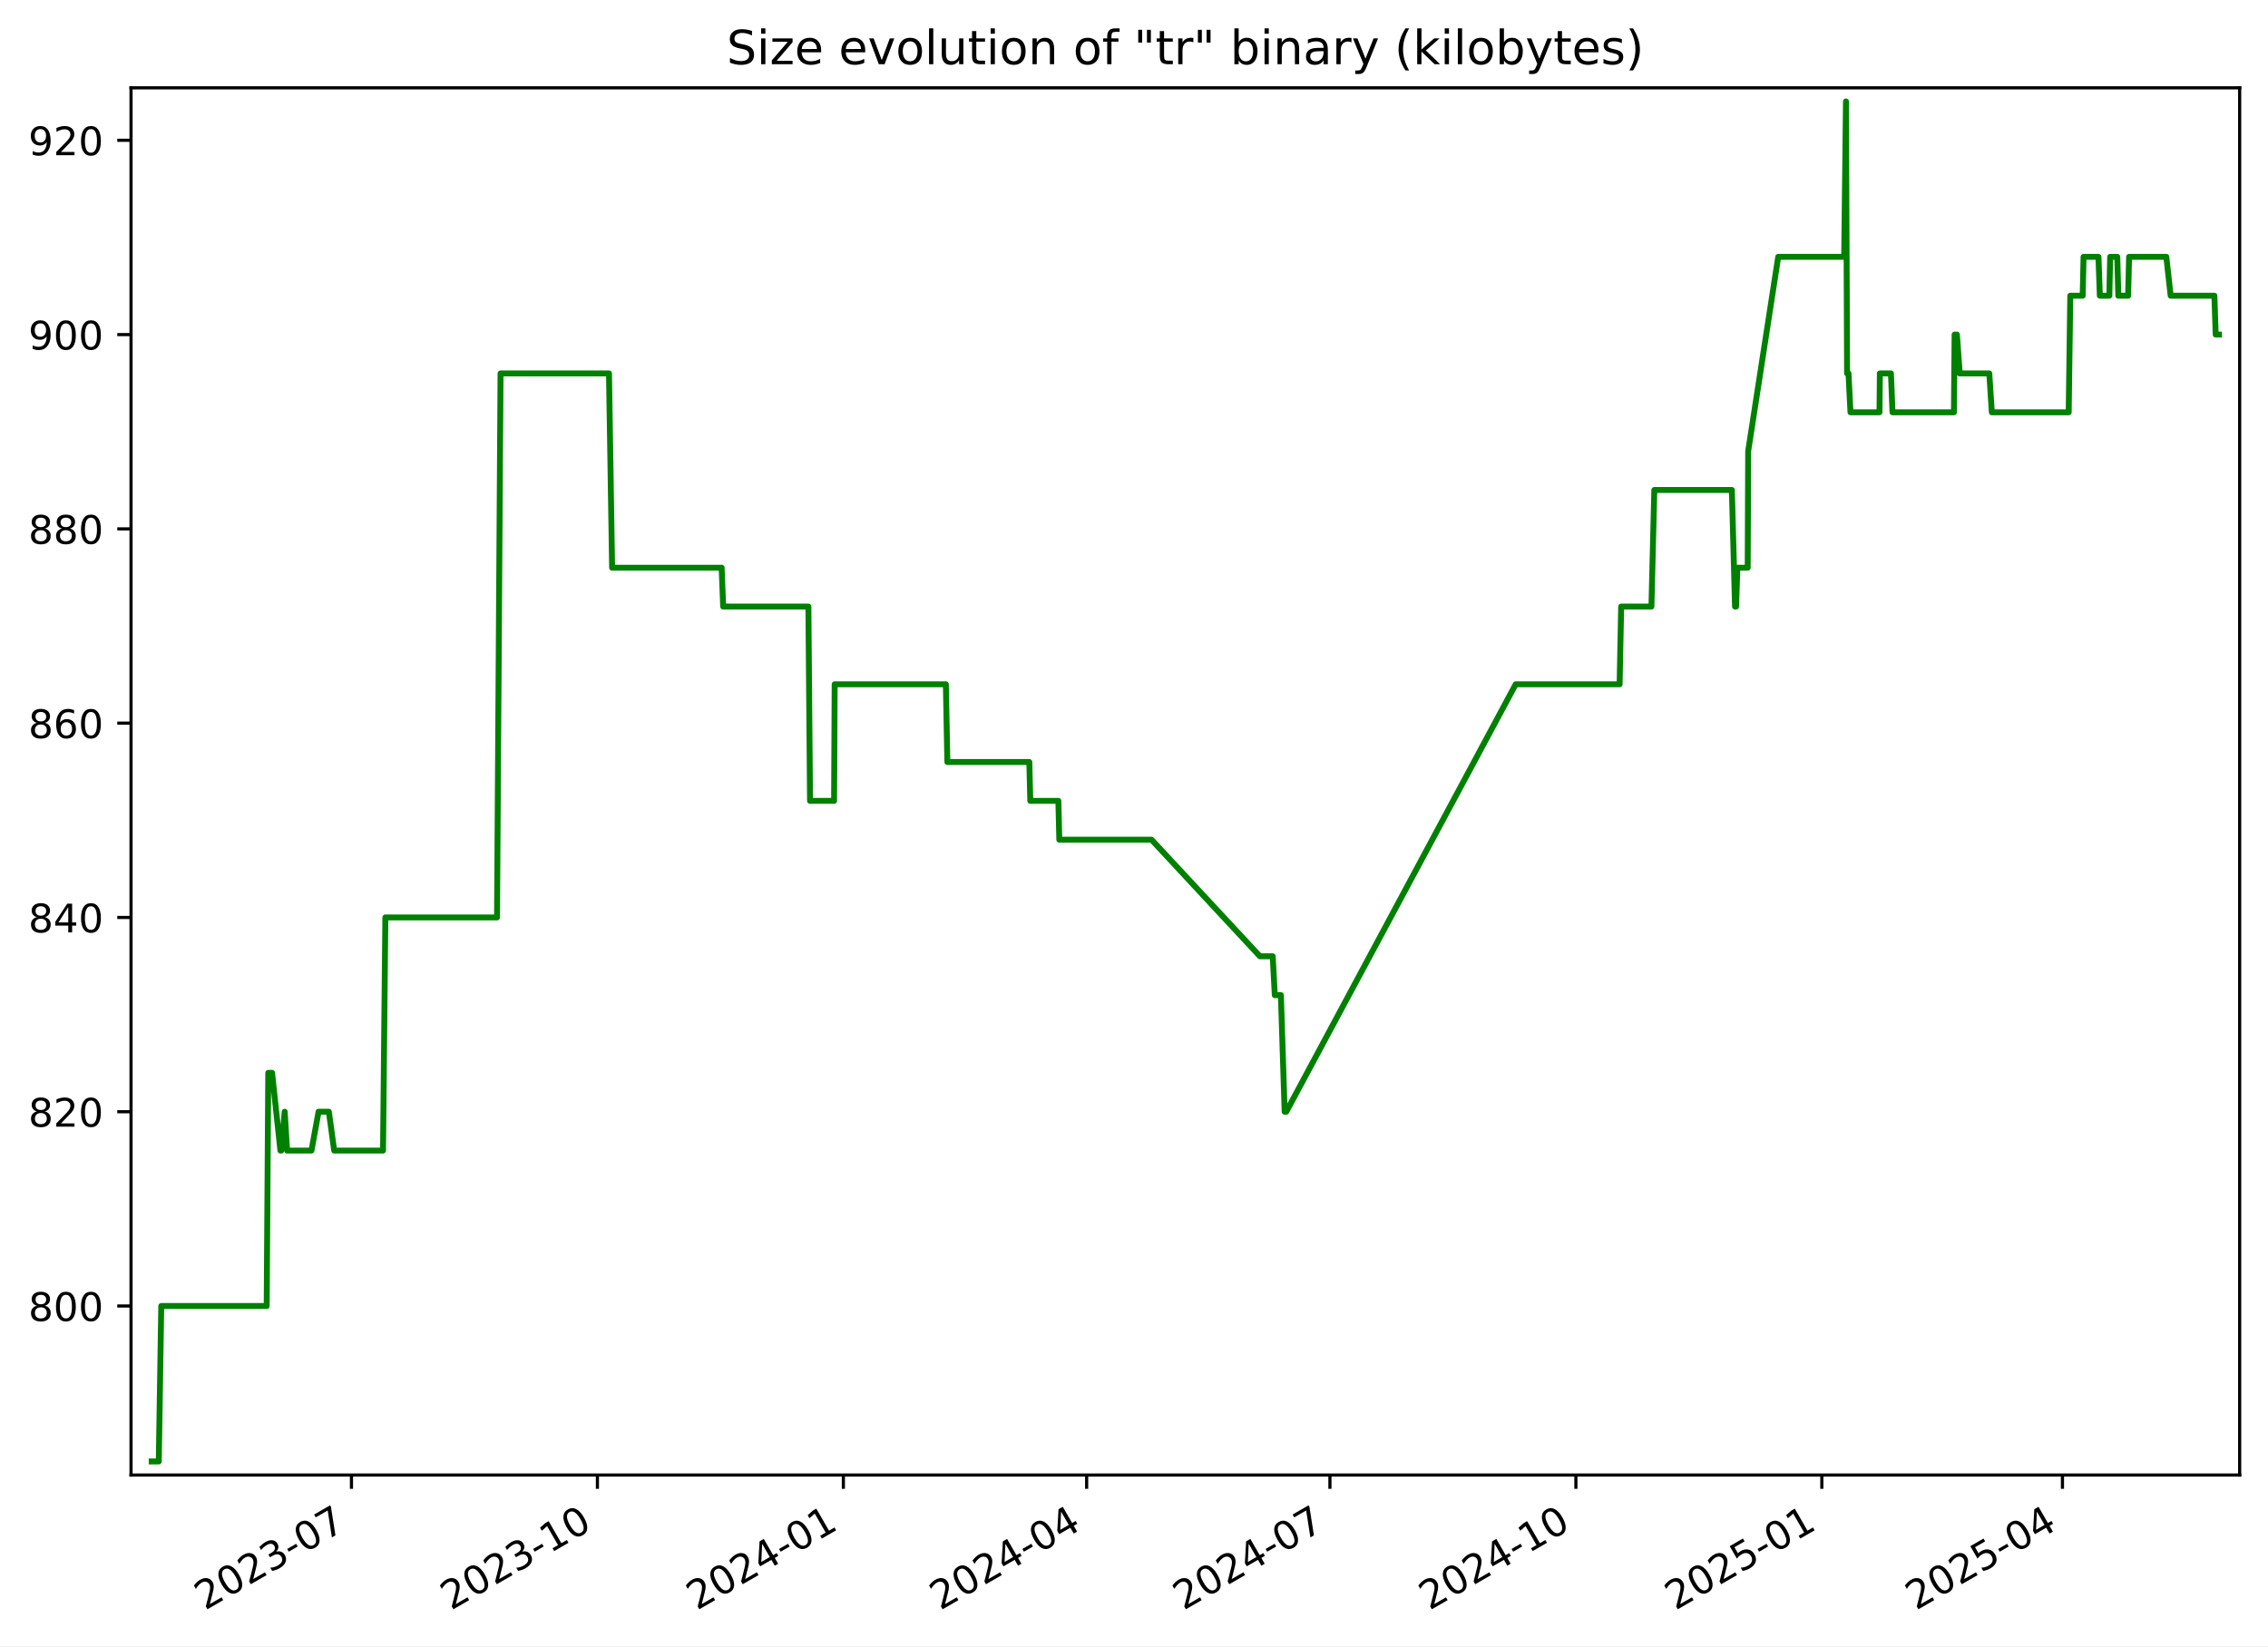
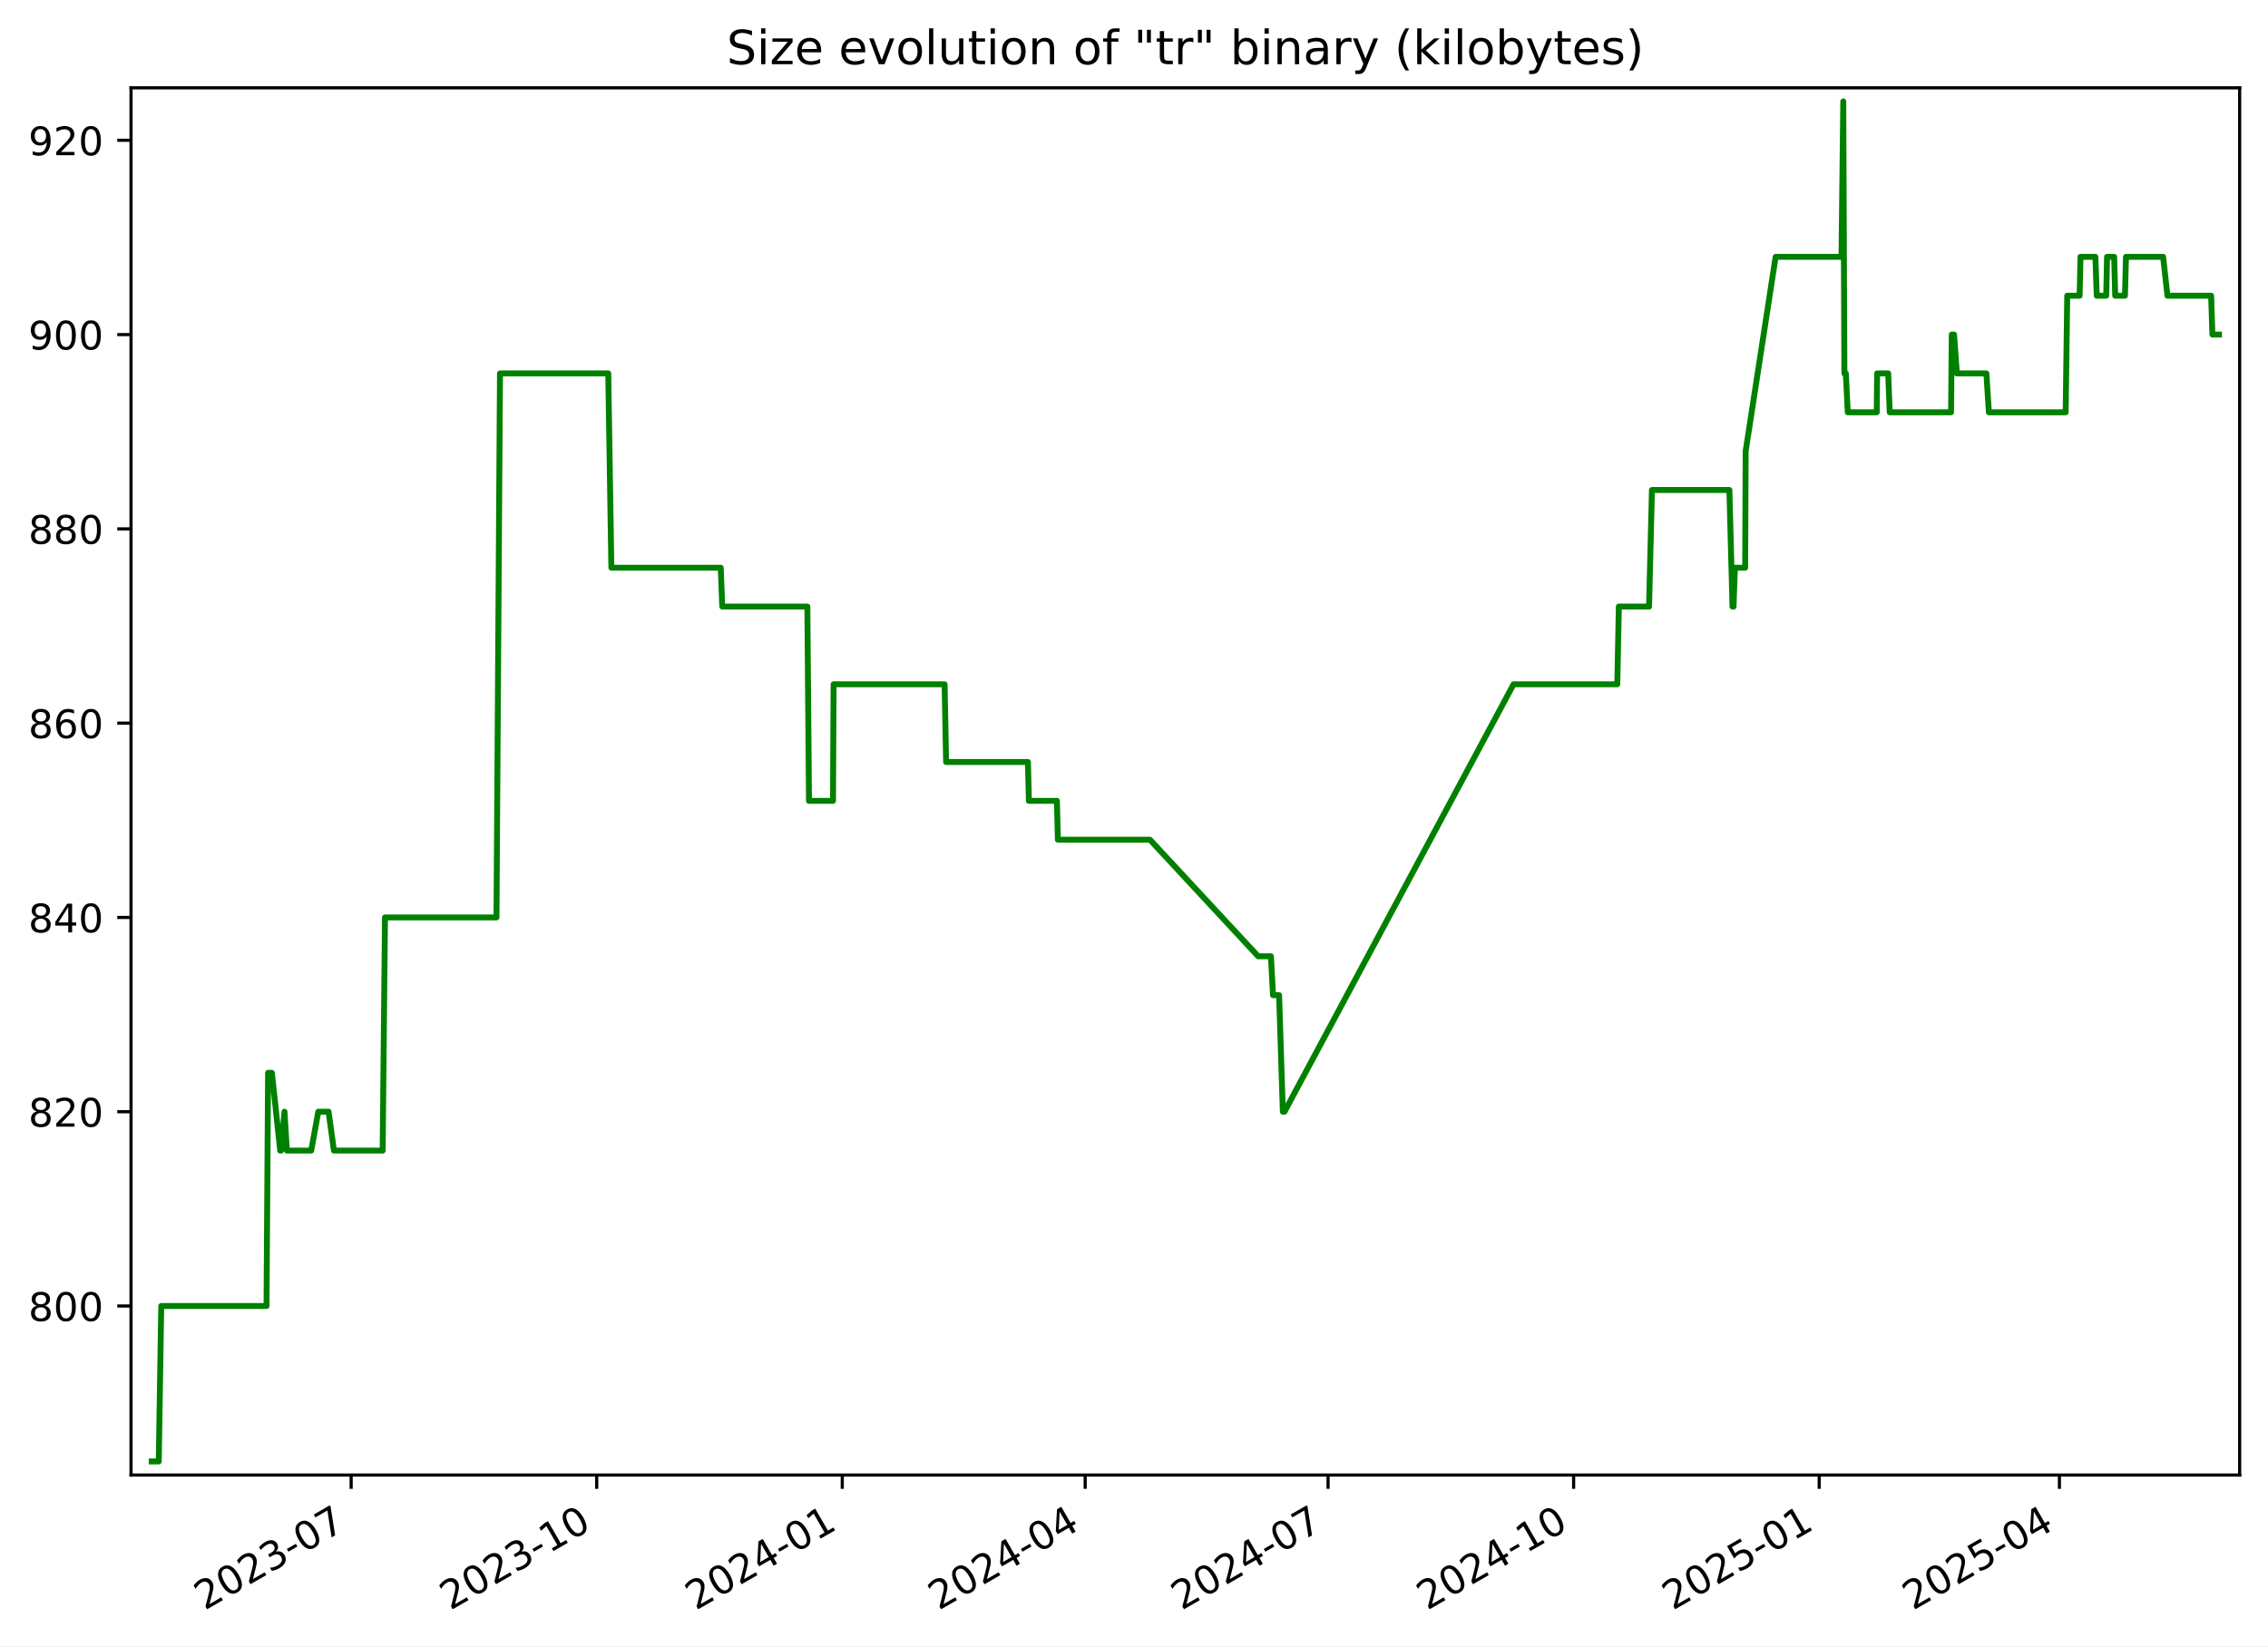
<svg xmlns="http://www.w3.org/2000/svg" xmlns:xlink="http://www.w3.org/1999/xlink" width="576.168pt" height="418.303pt" viewBox="0 0 576.168 418.303" version="1.1">
  <defs>
    <style type="text/css">*{stroke-linejoin: round; stroke-linecap: butt}</style>
  </defs>
  <g id="figure_1">
    <g id="patch_1">
      <path d="M -0 418.303  L 576.168 418.303  L 576.168 0  L -0 0  z " style="fill: #ffffff" />
    </g>
    <g id="axes_1">
      <g id="patch_2">
        <path d="M 33.288 374.83  L 568.967 374.83  L 568.967 22.318  L 33.288 22.318  z " style="fill: #ffffff" />
      </g>
      <g id="matplotlib.axis_1">
        <g id="xtick_1">
          <g id="line2d_1">
            <defs>
-               <path id="mdc2e6ceacc" d="M 0 0  L 0 3.5  " style="stroke: #000000; stroke-width: 0.8" />
+               <path id="m80f854876e" d="M 0 0  L 0 3.5  " style="stroke: #000000; stroke-width: 0.8" />
            </defs>
            <g>
-               <use xlink:href="#mdc2e6ceacc" x="89.286" y="374.83" style="stroke: #000000; stroke-width: 0.8" />
+               <use xlink:href="#m80f854876e" x="89.206" y="374.83" style="stroke: #000000; stroke-width: 0.8" />
            </g>
          </g>
          <g id="text_1">
-             <g transform="translate(52.06167 409.302) rotate(-30) scale(0.1 -0.1)">
+             <g transform="translate(51.9812 409.302) rotate(-30) scale(0.1 -0.1)">
              <defs>
                <path id="DejaVuSans-32" d="M 1228 531  L 3431 531  L 3431 0  L 469 0  L 469 531  Q 828 903 1448 1529  Q 2069 2156 2228 2338  Q 2531 2678 2651 2914  Q 2772 3150 2772 3378  Q 2772 3750 2511 3984  Q 2250 4219 1831 4219  Q 1534 4219 1204 4116  Q 875 4013 500 3803  L 500 4441  Q 881 4594 1212 4672  Q 1544 4750 1819 4750  Q 2544 4750 2975 4387  Q 3406 4025 3406 3419  Q 3406 3131 3298 2873  Q 3191 2616 2906 2266  Q 2828 2175 2409 1742  Q 1991 1309 1228 531  z " transform="scale(0.015625)" />
                <path id="DejaVuSans-30" d="M 2034 4250  Q 1547 4250 1301 3770  Q 1056 3291 1056 2328  Q 1056 1369 1301 889  Q 1547 409 2034 409  Q 2525 409 2770 889  Q 3016 1369 3016 2328  Q 3016 3291 2770 3770  Q 2525 4250 2034 4250  z M 2034 4750  Q 2819 4750 3233 4129  Q 3647 3509 3647 2328  Q 3647 1150 3233 529  Q 2819 -91 2034 -91  Q 1250 -91 836 529  Q 422 1150 422 2328  Q 422 3509 836 4129  Q 1250 4750 2034 4750  z " transform="scale(0.015625)" />
                <path id="DejaVuSans-33" d="M 2597 2516  Q 3050 2419 3304 2112  Q 3559 1806 3559 1356  Q 3559 666 3084 287  Q 2609 -91 1734 -91  Q 1441 -91 1130 -33  Q 819 25 488 141  L 488 750  Q 750 597 1062 519  Q 1375 441 1716 441  Q 2309 441 2620 675  Q 2931 909 2931 1356  Q 2931 1769 2642 2001  Q 2353 2234 1838 2234  L 1294 2234  L 1294 2753  L 1863 2753  Q 2328 2753 2575 2939  Q 2822 3125 2822 3475  Q 2822 3834 2567 4026  Q 2313 4219 1838 4219  Q 1578 4219 1281 4162  Q 984 4106 628 3988  L 628 4550  Q 988 4650 1302 4700  Q 1616 4750 1894 4750  Q 2613 4750 3031 4423  Q 3450 4097 3450 3541  Q 3450 3153 3228 2886  Q 3006 2619 2597 2516  z " transform="scale(0.015625)" />
                <path id="DejaVuSans-2d" d="M 313 2009  L 1997 2009  L 1997 1497  L 313 1497  L 313 2009  z " transform="scale(0.015625)" />
                <path id="DejaVuSans-37" d="M 525 4666  L 3525 4666  L 3525 4397  L 1831 0  L 1172 0  L 2766 4134  L 525 4134  L 525 4666  z " transform="scale(0.015625)" />
              </defs>
              <use xlink:href="#DejaVuSans-32" />
              <use xlink:href="#DejaVuSans-30" x="63.623" />
              <use xlink:href="#DejaVuSans-32" x="127.246" />
              <use xlink:href="#DejaVuSans-33" x="190.869" />
              <use xlink:href="#DejaVuSans-2d" x="254.492" />
              <use xlink:href="#DejaVuSans-30" x="290.576" />
              <use xlink:href="#DejaVuSans-37" x="354.199" />
            </g>
          </g>
        </g>
        <g id="xtick_2">
          <g id="line2d_2">
            <g>
-               <use xlink:href="#mdc2e6ceacc" x="151.769" y="374.83" style="stroke: #000000; stroke-width: 0.8" />
+               <use xlink:href="#m80f854876e" x="151.59" y="374.83" style="stroke: #000000; stroke-width: 0.8" />
            </g>
          </g>
          <g id="text_2">
-             <g transform="translate(114.5444 409.302) rotate(-30) scale(0.1 -0.1)">
+             <g transform="translate(114.3648 409.302) rotate(-30) scale(0.1 -0.1)">
              <defs>
                <path id="DejaVuSans-31" d="M 794 531  L 1825 531  L 1825 4091  L 703 3866  L 703 4441  L 1819 4666  L 2450 4666  L 2450 531  L 3481 531  L 3481 0  L 794 0  L 794 531  z " transform="scale(0.015625)" />
              </defs>
              <use xlink:href="#DejaVuSans-32" />
              <use xlink:href="#DejaVuSans-30" x="63.623" />
              <use xlink:href="#DejaVuSans-32" x="127.246" />
              <use xlink:href="#DejaVuSans-33" x="190.869" />
              <use xlink:href="#DejaVuSans-2d" x="254.492" />
              <use xlink:href="#DejaVuSans-31" x="290.576" />
              <use xlink:href="#DejaVuSans-30" x="354.199" />
            </g>
          </g>
        </g>
        <g id="xtick_3">
          <g id="line2d_3">
            <g>
-               <use xlink:href="#mdc2e6ceacc" x="214.252" y="374.83" style="stroke: #000000; stroke-width: 0.8" />
+               <use xlink:href="#m80f854876e" x="213.973" y="374.83" style="stroke: #000000; stroke-width: 0.8" />
            </g>
          </g>
          <g id="text_3">
-             <g transform="translate(177.0271 409.302) rotate(-30) scale(0.1 -0.1)">
+             <g transform="translate(176.7485 409.302) rotate(-30) scale(0.1 -0.1)">
              <defs>
                <path id="DejaVuSans-34" d="M 2419 4116  L 825 1625  L 2419 1625  L 2419 4116  z M 2253 4666  L 3047 4666  L 3047 1625  L 3713 1625  L 3713 1100  L 3047 1100  L 3047 0  L 2419 0  L 2419 1100  L 313 1100  L 313 1709  L 2253 4666  z " transform="scale(0.015625)" />
              </defs>
              <use xlink:href="#DejaVuSans-32" />
              <use xlink:href="#DejaVuSans-30" x="63.623" />
              <use xlink:href="#DejaVuSans-32" x="127.246" />
              <use xlink:href="#DejaVuSans-34" x="190.869" />
              <use xlink:href="#DejaVuSans-2d" x="254.492" />
              <use xlink:href="#DejaVuSans-30" x="290.576" />
              <use xlink:href="#DejaVuSans-31" x="354.199" />
            </g>
          </g>
        </g>
        <g id="xtick_4">
          <g id="line2d_4">
            <g>
-               <use xlink:href="#mdc2e6ceacc" x="276.056" y="374.83" style="stroke: #000000; stroke-width: 0.8" />
+               <use xlink:href="#m80f854876e" x="275.679" y="374.83" style="stroke: #000000; stroke-width: 0.8" />
            </g>
          </g>
          <g id="text_4">
-             <g transform="translate(238.8307 409.302) rotate(-30) scale(0.1 -0.1)">
+             <g transform="translate(238.454 409.302) rotate(-30) scale(0.1 -0.1)">
              <use xlink:href="#DejaVuSans-32" />
              <use xlink:href="#DejaVuSans-30" x="63.623" />
              <use xlink:href="#DejaVuSans-32" x="127.246" />
              <use xlink:href="#DejaVuSans-34" x="190.869" />
              <use xlink:href="#DejaVuSans-2d" x="254.492" />
              <use xlink:href="#DejaVuSans-30" x="290.576" />
              <use xlink:href="#DejaVuSans-34" x="354.199" />
            </g>
          </g>
        </g>
        <g id="xtick_5">
          <g id="line2d_5">
            <g>
-               <use xlink:href="#mdc2e6ceacc" x="337.859" y="374.83" style="stroke: #000000; stroke-width: 0.8" />
+               <use xlink:href="#m80f854876e" x="337.384" y="374.83" style="stroke: #000000; stroke-width: 0.8" />
            </g>
          </g>
          <g id="text_5">
-             <g transform="translate(300.6342 409.302) rotate(-30) scale(0.1 -0.1)">
+             <g transform="translate(300.1596 409.302) rotate(-30) scale(0.1 -0.1)">
              <use xlink:href="#DejaVuSans-32" />
              <use xlink:href="#DejaVuSans-30" x="63.623" />
              <use xlink:href="#DejaVuSans-32" x="127.246" />
              <use xlink:href="#DejaVuSans-34" x="190.869" />
              <use xlink:href="#DejaVuSans-2d" x="254.492" />
              <use xlink:href="#DejaVuSans-30" x="290.576" />
              <use xlink:href="#DejaVuSans-37" x="354.199" />
            </g>
          </g>
        </g>
        <g id="xtick_6">
          <g id="line2d_6">
            <g>
-               <use xlink:href="#mdc2e6ceacc" x="400.342" y="374.83" style="stroke: #000000; stroke-width: 0.8" />
+               <use xlink:href="#m80f854876e" x="399.768" y="374.83" style="stroke: #000000; stroke-width: 0.8" />
            </g>
          </g>
          <g id="text_6">
-             <g transform="translate(363.117 409.302) rotate(-30) scale(0.1 -0.1)">
+             <g transform="translate(362.5432 409.302) rotate(-30) scale(0.1 -0.1)">
              <use xlink:href="#DejaVuSans-32" />
              <use xlink:href="#DejaVuSans-30" x="63.623" />
              <use xlink:href="#DejaVuSans-32" x="127.246" />
              <use xlink:href="#DejaVuSans-34" x="190.869" />
              <use xlink:href="#DejaVuSans-2d" x="254.492" />
              <use xlink:href="#DejaVuSans-31" x="290.576" />
              <use xlink:href="#DejaVuSans-30" x="354.199" />
            </g>
          </g>
        </g>
        <g id="xtick_7">
          <g id="line2d_7">
            <g>
-               <use xlink:href="#mdc2e6ceacc" x="462.825" y="374.83" style="stroke: #000000; stroke-width: 0.8" />
+               <use xlink:href="#m80f854876e" x="462.152" y="374.83" style="stroke: #000000; stroke-width: 0.8" />
            </g>
          </g>
          <g id="text_7">
-             <g transform="translate(425.5997 409.302) rotate(-30) scale(0.1 -0.1)">
+             <g transform="translate(424.9268 409.302) rotate(-30) scale(0.1 -0.1)">
              <defs>
                <path id="DejaVuSans-35" d="M 691 4666  L 3169 4666  L 3169 4134  L 1269 4134  L 1269 2991  Q 1406 3038 1543 3061  Q 1681 3084 1819 3084  Q 2600 3084 3056 2656  Q 3513 2228 3513 1497  Q 3513 744 3044 326  Q 2575 -91 1722 -91  Q 1428 -91 1123 -41  Q 819 9 494 109  L 494 744  Q 775 591 1075 516  Q 1375 441 1709 441  Q 2250 441 2565 725  Q 2881 1009 2881 1497  Q 2881 1984 2565 2268  Q 2250 2553 1709 2553  Q 1456 2553 1204 2497  Q 953 2441 691 2322  L 691 4666  z " transform="scale(0.015625)" />
              </defs>
              <use xlink:href="#DejaVuSans-32" />
              <use xlink:href="#DejaVuSans-30" x="63.623" />
              <use xlink:href="#DejaVuSans-32" x="127.246" />
              <use xlink:href="#DejaVuSans-35" x="190.869" />
              <use xlink:href="#DejaVuSans-2d" x="254.492" />
              <use xlink:href="#DejaVuSans-30" x="290.576" />
              <use xlink:href="#DejaVuSans-31" x="354.199" />
            </g>
          </g>
        </g>
        <g id="xtick_8">
          <g id="line2d_8">
            <g>
-               <use xlink:href="#mdc2e6ceacc" x="523.949" y="374.83" style="stroke: #000000; stroke-width: 0.8" />
+               <use xlink:href="#m80f854876e" x="523.179" y="374.83" style="stroke: #000000; stroke-width: 0.8" />
            </g>
          </g>
          <g id="text_8">
-             <g transform="translate(486.7241 409.302) rotate(-30) scale(0.1 -0.1)">
+             <g transform="translate(485.9543 409.302) rotate(-30) scale(0.1 -0.1)">
              <use xlink:href="#DejaVuSans-32" />
              <use xlink:href="#DejaVuSans-30" x="63.623" />
              <use xlink:href="#DejaVuSans-32" x="127.246" />
              <use xlink:href="#DejaVuSans-35" x="190.869" />
              <use xlink:href="#DejaVuSans-2d" x="254.492" />
              <use xlink:href="#DejaVuSans-30" x="290.576" />
              <use xlink:href="#DejaVuSans-34" x="354.199" />
            </g>
          </g>
        </g>
      </g>
      <g id="matplotlib.axis_2">
        <g id="ytick_1">
          <g id="line2d_9">
            <defs>
-               <path id="m78f189bd0d" d="M 0 0  L -3.5 0  " style="stroke: #000000; stroke-width: 0.8" />
+               <path id="m34414c4838" d="M 0 0  L -3.5 0  " style="stroke: #000000; stroke-width: 0.8" />
            </defs>
            <g>
-               <use xlink:href="#m78f189bd0d" x="33.288" y="331.877" style="stroke: #000000; stroke-width: 0.8" />
+               <use xlink:href="#m34414c4838" x="33.288" y="331.877" style="stroke: #000000; stroke-width: 0.8" />
            </g>
          </g>
          <g id="text_9">
            <g transform="translate(7.2 335.6762) scale(0.1 -0.1)">
              <defs>
                <path id="DejaVuSans-38" d="M 2034 2216  Q 1584 2216 1326 1975  Q 1069 1734 1069 1313  Q 1069 891 1326 650  Q 1584 409 2034 409  Q 2484 409 2743 651  Q 3003 894 3003 1313  Q 3003 1734 2745 1975  Q 2488 2216 2034 2216  z M 1403 2484  Q 997 2584 770 2862  Q 544 3141 544 3541  Q 544 4100 942 4425  Q 1341 4750 2034 4750  Q 2731 4750 3128 4425  Q 3525 4100 3525 3541  Q 3525 3141 3298 2862  Q 3072 2584 2669 2484  Q 3125 2378 3379 2068  Q 3634 1759 3634 1313  Q 3634 634 3220 271  Q 2806 -91 2034 -91  Q 1263 -91 848 271  Q 434 634 434 1313  Q 434 1759 690 2068  Q 947 2378 1403 2484  z M 1172 3481  Q 1172 3119 1398 2916  Q 1625 2713 2034 2713  Q 2441 2713 2670 2916  Q 2900 3119 2900 3481  Q 2900 3844 2670 4047  Q 2441 4250 2034 4250  Q 1625 4250 1398 4047  Q 1172 3844 1172 3481  z " transform="scale(0.015625)" />
              </defs>
              <use xlink:href="#DejaVuSans-38" />
              <use xlink:href="#DejaVuSans-30" x="63.623" />
              <use xlink:href="#DejaVuSans-30" x="127.246" />
            </g>
          </g>
        </g>
        <g id="ytick_2">
          <g id="line2d_10">
            <g>
-               <use xlink:href="#m78f189bd0d" x="33.288" y="282.506" style="stroke: #000000; stroke-width: 0.8" />
+               <use xlink:href="#m34414c4838" x="33.288" y="282.506" style="stroke: #000000; stroke-width: 0.8" />
            </g>
          </g>
          <g id="text_10">
            <g transform="translate(7.2 286.3048) scale(0.1 -0.1)">
              <use xlink:href="#DejaVuSans-38" />
              <use xlink:href="#DejaVuSans-32" x="63.623" />
              <use xlink:href="#DejaVuSans-30" x="127.246" />
            </g>
          </g>
        </g>
        <g id="ytick_3">
          <g id="line2d_11">
            <g>
-               <use xlink:href="#m78f189bd0d" x="33.288" y="233.134" style="stroke: #000000; stroke-width: 0.8" />
+               <use xlink:href="#m34414c4838" x="33.288" y="233.134" style="stroke: #000000; stroke-width: 0.8" />
            </g>
          </g>
          <g id="text_11">
            <g transform="translate(7.2 236.9333) scale(0.1 -0.1)">
              <use xlink:href="#DejaVuSans-38" />
              <use xlink:href="#DejaVuSans-34" x="63.623" />
              <use xlink:href="#DejaVuSans-30" x="127.246" />
            </g>
          </g>
        </g>
        <g id="ytick_4">
          <g id="line2d_12">
            <g>
-               <use xlink:href="#m78f189bd0d" x="33.288" y="183.763" style="stroke: #000000; stroke-width: 0.8" />
+               <use xlink:href="#m34414c4838" x="33.288" y="183.763" style="stroke: #000000; stroke-width: 0.8" />
            </g>
          </g>
          <g id="text_12">
            <g transform="translate(7.2 187.5619) scale(0.1 -0.1)">
              <defs>
                <path id="DejaVuSans-36" d="M 2113 2584  Q 1688 2584 1439 2293  Q 1191 2003 1191 1497  Q 1191 994 1439 701  Q 1688 409 2113 409  Q 2538 409 2786 701  Q 3034 994 3034 1497  Q 3034 2003 2786 2293  Q 2538 2584 2113 2584  z M 3366 4563  L 3366 3988  Q 3128 4100 2886 4159  Q 2644 4219 2406 4219  Q 1781 4219 1451 3797  Q 1122 3375 1075 2522  Q 1259 2794 1537 2939  Q 1816 3084 2150 3084  Q 2853 3084 3261 2657  Q 3669 2231 3669 1497  Q 3669 778 3244 343  Q 2819 -91 2113 -91  Q 1303 -91 875 529  Q 447 1150 447 2328  Q 447 3434 972 4092  Q 1497 4750 2381 4750  Q 2619 4750 2861 4703  Q 3103 4656 3366 4563  z " transform="scale(0.015625)" />
              </defs>
              <use xlink:href="#DejaVuSans-38" />
              <use xlink:href="#DejaVuSans-36" x="63.623" />
              <use xlink:href="#DejaVuSans-30" x="127.246" />
            </g>
          </g>
        </g>
        <g id="ytick_5">
          <g id="line2d_13">
            <g>
-               <use xlink:href="#m78f189bd0d" x="33.288" y="134.391" style="stroke: #000000; stroke-width: 0.8" />
+               <use xlink:href="#m34414c4838" x="33.288" y="134.391" style="stroke: #000000; stroke-width: 0.8" />
            </g>
          </g>
          <g id="text_13">
            <g transform="translate(7.2 138.1905) scale(0.1 -0.1)">
              <use xlink:href="#DejaVuSans-38" />
              <use xlink:href="#DejaVuSans-38" x="63.623" />
              <use xlink:href="#DejaVuSans-30" x="127.246" />
            </g>
          </g>
        </g>
        <g id="ytick_6">
          <g id="line2d_14">
            <g>
-               <use xlink:href="#m78f189bd0d" x="33.288" y="85.02" style="stroke: #000000; stroke-width: 0.8" />
+               <use xlink:href="#m34414c4838" x="33.288" y="85.02" style="stroke: #000000; stroke-width: 0.8" />
            </g>
          </g>
          <g id="text_14">
            <g transform="translate(7.2 88.81906) scale(0.1 -0.1)">
              <defs>
                <path id="DejaVuSans-39" d="M 703 97  L 703 672  Q 941 559 1184 500  Q 1428 441 1663 441  Q 2288 441 2617 861  Q 2947 1281 2994 2138  Q 2813 1869 2534 1725  Q 2256 1581 1919 1581  Q 1219 1581 811 2004  Q 403 2428 403 3163  Q 403 3881 828 4315  Q 1253 4750 1959 4750  Q 2769 4750 3195 4129  Q 3622 3509 3622 2328  Q 3622 1225 3098 567  Q 2575 -91 1691 -91  Q 1453 -91 1209 -44  Q 966 3 703 97  z M 1959 2075  Q 2384 2075 2632 2365  Q 2881 2656 2881 3163  Q 2881 3666 2632 3958  Q 2384 4250 1959 4250  Q 1534 4250 1286 3958  Q 1038 3666 1038 3163  Q 1038 2656 1286 2365  Q 1534 2075 1959 2075  z " transform="scale(0.015625)" />
              </defs>
              <use xlink:href="#DejaVuSans-39" />
              <use xlink:href="#DejaVuSans-30" x="63.623" />
              <use xlink:href="#DejaVuSans-30" x="127.246" />
            </g>
          </g>
        </g>
        <g id="ytick_7">
          <g id="line2d_15">
            <g>
-               <use xlink:href="#m78f189bd0d" x="33.288" y="35.648" style="stroke: #000000; stroke-width: 0.8" />
+               <use xlink:href="#m34414c4838" x="33.288" y="35.648" style="stroke: #000000; stroke-width: 0.8" />
            </g>
          </g>
          <g id="text_15">
            <g transform="translate(7.2 39.44763) scale(0.1 -0.1)">
              <use xlink:href="#DejaVuSans-39" />
              <use xlink:href="#DejaVuSans-32" x="63.623" />
              <use xlink:href="#DejaVuSans-30" x="127.246" />
            </g>
          </g>
        </g>
      </g>
      <g id="line2d_16">
-         <path d="M 38.539 371.374  L 40.337 371.374  L 40.966 331.877  L 67.752 331.877  L 68.15 272.631  L 69.12 272.631  L 71.237 292.38  L 71.445 292.38  L 72.327 282.506  L 72.932 292.38  L 79.128 292.38  L 80.927 282.506  L 83.545 282.506  L 84.901 292.38  L 97.307 292.38  L 97.898 233.134  L 126.266 233.134  L 127.16 94.894  L 154.71 94.894  L 155.498 144.266  L 183.329 144.266  L 183.718 154.14  L 205.367 154.14  L 205.781 203.511  L 211.895 203.511  L 212.042 173.888  L 240.288 173.888  L 240.669 193.637  L 261.491 193.637  L 261.74 203.511  L 268.87 203.511  L 269.111 213.386  L 292.546 213.386  L 320.073 243.008  L 323.323 243.008  L 323.855 252.883  L 325.4 252.883  L 326.357 282.506  L 326.77 282.506  L 385.05 173.888  L 411.45 173.888  L 411.846 154.14  L 419.534 154.14  L 420.268 124.517  L 439.972 124.517  L 440.769 154.14  L 441.034 154.14  L 441.37 144.266  L 443.991 144.266  L 444.113 114.643  L 451.742 65.271  L 468.499 65.271  L 468.952 25.774  L 469.237 94.894  L 469.598 94.894  L 470.099 104.768  L 477.47 104.768  L 477.564 94.894  L 480.38 94.894  L 480.777 104.768  L 496.381 104.768  L 496.552 85.02  L 497.141 85.02  L 497.855 94.894  L 505.365 94.894  L 506.005 104.768  L 525.537 104.768  L 525.937 75.146  L 529.092 75.146  L 529.312 65.271  L 533.101 65.271  L 533.447 75.146  L 535.862 75.146  L 536.07 65.271  L 537.884 65.271  L 538.14 75.146  L 540.628 75.146  L 540.883 65.271  L 550.334 65.271  L 551.439 75.146  L 562.552 75.146  L 562.878 85.02  L 563.716 85.02  L 563.716 85.02  " clip-path="url(#pbbb297eeb5)" style="fill: none; stroke: #008000; stroke-width: 1.5; stroke-linecap: square" />
+         <path d="M 38.539 371.374  L 40.334 371.374  L 40.962 331.877  L 67.706 331.877  L 68.103 272.631  L 69.072 272.631  L 71.185 292.38  L 71.393 292.38  L 72.274 282.506  L 72.877 292.38  L 79.064 292.38  L 80.86 282.506  L 83.474 282.506  L 84.828 292.38  L 97.214 292.38  L 97.804 233.134  L 126.126 233.134  L 127.019 94.894  L 154.526 94.894  L 155.312 144.266  L 183.099 144.266  L 183.487 154.14  L 205.103 154.14  L 205.516 203.511  L 211.62 203.511  L 211.767 173.888  L 239.968 173.888  L 240.349 193.637  L 261.137 193.637  L 261.386 203.511  L 268.504 203.511  L 268.745 213.386  L 292.143 213.386  L 319.627 243.008  L 322.872 243.008  L 323.403 252.883  L 324.945 252.883  L 325.9 282.506  L 326.313 282.506  L 384.501 173.888  L 410.859 173.888  L 411.254 154.14  L 418.93 154.14  L 419.663 124.517  L 439.336 124.517  L 440.131 154.14  L 440.395 154.14  L 440.731 144.266  L 443.348 144.266  L 443.47 114.643  L 451.086 65.271  L 467.817 65.271  L 468.27 25.774  L 468.554 94.894  L 468.914 94.894  L 469.414 104.768  L 476.774 104.768  L 476.867 94.894  L 479.679 94.894  L 480.075 104.768  L 495.655 104.768  L 495.826 85.02  L 496.414 85.02  L 497.126 94.894  L 504.625 94.894  L 505.263 104.768  L 524.765 104.768  L 525.164 75.146  L 528.314 75.146  L 528.534 65.271  L 532.317 65.271  L 532.662 75.146  L 535.074 75.146  L 535.281 65.271  L 537.092 65.271  L 537.348 75.146  L 539.831 75.146  L 540.086 65.271  L 549.522 65.271  L 550.625 75.146  L 561.721 75.146  L 562.046 85.02  L 563.716 85.02  L 563.716 85.02  " clip-path="url(#p12087f7f47)" style="fill: none; stroke: #008000; stroke-width: 1.5; stroke-linecap: square" />
      </g>
      <g id="patch_3">
        <path d="M 33.288 374.83  L 33.288 22.318  " style="fill: none; stroke: #000000; stroke-width: 0.8; stroke-linejoin: miter; stroke-linecap: square" />
      </g>
      <g id="patch_4">
        <path d="M 568.967 374.83  L 568.967 22.318  " style="fill: none; stroke: #000000; stroke-width: 0.8; stroke-linejoin: miter; stroke-linecap: square" />
      </g>
      <g id="patch_5">
        <path d="M 33.288 374.83  L 568.967 374.83  " style="fill: none; stroke: #000000; stroke-width: 0.8; stroke-linejoin: miter; stroke-linecap: square" />
      </g>
      <g id="patch_6">
        <path d="M 33.288 22.318  L 568.967 22.318  " style="fill: none; stroke: #000000; stroke-width: 0.8; stroke-linejoin: miter; stroke-linecap: square" />
      </g>
      <g id="text_16">
        <g transform="translate(184.6131 16.31812) scale(0.12 -0.12)">
          <defs>
            <path id="DejaVuSans-53" d="M 3425 4513  L 3425 3897  Q 3066 4069 2747 4153  Q 2428 4238 2131 4238  Q 1616 4238 1336 4038  Q 1056 3838 1056 3469  Q 1056 3159 1242 3001  Q 1428 2844 1947 2747  L 2328 2669  Q 3034 2534 3370 2195  Q 3706 1856 3706 1288  Q 3706 609 3251 259  Q 2797 -91 1919 -91  Q 1588 -91 1214 -16  Q 841 59 441 206  L 441 856  Q 825 641 1194 531  Q 1563 422 1919 422  Q 2459 422 2753 634  Q 3047 847 3047 1241  Q 3047 1584 2836 1778  Q 2625 1972 2144 2069  L 1759 2144  Q 1053 2284 737 2584  Q 422 2884 422 3419  Q 422 4038 858 4394  Q 1294 4750 2059 4750  Q 2388 4750 2728 4690  Q 3069 4631 3425 4513  z " transform="scale(0.015625)" />
            <path id="DejaVuSans-69" d="M 603 3500  L 1178 3500  L 1178 0  L 603 0  L 603 3500  z M 603 4863  L 1178 4863  L 1178 4134  L 603 4134  L 603 4863  z " transform="scale(0.015625)" />
            <path id="DejaVuSans-7a" d="M 353 3500  L 3084 3500  L 3084 2975  L 922 459  L 3084 459  L 3084 0  L 275 0  L 275 525  L 2438 3041  L 353 3041  L 353 3500  z " transform="scale(0.015625)" />
            <path id="DejaVuSans-65" d="M 3597 1894  L 3597 1613  L 953 1613  Q 991 1019 1311 708  Q 1631 397 2203 397  Q 2534 397 2845 478  Q 3156 559 3463 722  L 3463 178  Q 3153 47 2828 -22  Q 2503 -91 2169 -91  Q 1331 -91 842 396  Q 353 884 353 1716  Q 353 2575 817 3079  Q 1281 3584 2069 3584  Q 2775 3584 3186 3129  Q 3597 2675 3597 1894  z M 3022 2063  Q 3016 2534 2758 2815  Q 2500 3097 2075 3097  Q 1594 3097 1305 2825  Q 1016 2553 972 2059  L 3022 2063  z " transform="scale(0.015625)" />
            <path id="DejaVuSans-20" transform="scale(0.015625)" />
            <path id="DejaVuSans-76" d="M 191 3500  L 800 3500  L 1894 563  L 2988 3500  L 3597 3500  L 2284 0  L 1503 0  L 191 3500  z " transform="scale(0.015625)" />
            <path id="DejaVuSans-6f" d="M 1959 3097  Q 1497 3097 1228 2736  Q 959 2375 959 1747  Q 959 1119 1226 758  Q 1494 397 1959 397  Q 2419 397 2687 759  Q 2956 1122 2956 1747  Q 2956 2369 2687 2733  Q 2419 3097 1959 3097  z M 1959 3584  Q 2709 3584 3137 3096  Q 3566 2609 3566 1747  Q 3566 888 3137 398  Q 2709 -91 1959 -91  Q 1206 -91 779 398  Q 353 888 353 1747  Q 353 2609 779 3096  Q 1206 3584 1959 3584  z " transform="scale(0.015625)" />
            <path id="DejaVuSans-6c" d="M 603 4863  L 1178 4863  L 1178 0  L 603 0  L 603 4863  z " transform="scale(0.015625)" />
            <path id="DejaVuSans-75" d="M 544 1381  L 544 3500  L 1119 3500  L 1119 1403  Q 1119 906 1312 657  Q 1506 409 1894 409  Q 2359 409 2629 706  Q 2900 1003 2900 1516  L 2900 3500  L 3475 3500  L 3475 0  L 2900 0  L 2900 538  Q 2691 219 2414 64  Q 2138 -91 1772 -91  Q 1169 -91 856 284  Q 544 659 544 1381  z M 1991 3584  L 1991 3584  z " transform="scale(0.015625)" />
            <path id="DejaVuSans-74" d="M 1172 4494  L 1172 3500  L 2356 3500  L 2356 3053  L 1172 3053  L 1172 1153  Q 1172 725 1289 603  Q 1406 481 1766 481  L 2356 481  L 2356 0  L 1766 0  Q 1100 0 847 248  Q 594 497 594 1153  L 594 3053  L 172 3053  L 172 3500  L 594 3500  L 594 4494  L 1172 4494  z " transform="scale(0.015625)" />
            <path id="DejaVuSans-6e" d="M 3513 2113  L 3513 0  L 2938 0  L 2938 2094  Q 2938 2591 2744 2837  Q 2550 3084 2163 3084  Q 1697 3084 1428 2787  Q 1159 2491 1159 1978  L 1159 0  L 581 0  L 581 3500  L 1159 3500  L 1159 2956  Q 1366 3272 1645 3428  Q 1925 3584 2291 3584  Q 2894 3584 3203 3211  Q 3513 2838 3513 2113  z " transform="scale(0.015625)" />
            <path id="DejaVuSans-66" d="M 2375 4863  L 2375 4384  L 1825 4384  Q 1516 4384 1395 4259  Q 1275 4134 1275 3809  L 1275 3500  L 2222 3500  L 2222 3053  L 1275 3053  L 1275 0  L 697 0  L 697 3053  L 147 3053  L 147 3500  L 697 3500  L 697 3744  Q 697 4328 969 4595  Q 1241 4863 1831 4863  L 2375 4863  z " transform="scale(0.015625)" />
            <path id="DejaVuSans-22" d="M 1147 4666  L 1147 2931  L 616 2931  L 616 4666  L 1147 4666  z M 2328 4666  L 2328 2931  L 1797 2931  L 1797 4666  L 2328 4666  z " transform="scale(0.015625)" />
            <path id="DejaVuSans-72" d="M 2631 2963  Q 2534 3019 2420 3045  Q 2306 3072 2169 3072  Q 1681 3072 1420 2755  Q 1159 2438 1159 1844  L 1159 0  L 581 0  L 581 3500  L 1159 3500  L 1159 2956  Q 1341 3275 1631 3429  Q 1922 3584 2338 3584  Q 2397 3584 2469 3576  Q 2541 3569 2628 3553  L 2631 2963  z " transform="scale(0.015625)" />
            <path id="DejaVuSans-62" d="M 3116 1747  Q 3116 2381 2855 2742  Q 2594 3103 2138 3103  Q 1681 3103 1420 2742  Q 1159 2381 1159 1747  Q 1159 1113 1420 752  Q 1681 391 2138 391  Q 2594 391 2855 752  Q 3116 1113 3116 1747  z M 1159 2969  Q 1341 3281 1617 3432  Q 1894 3584 2278 3584  Q 2916 3584 3314 3078  Q 3713 2572 3713 1747  Q 3713 922 3314 415  Q 2916 -91 2278 -91  Q 1894 -91 1617 61  Q 1341 213 1159 525  L 1159 0  L 581 0  L 581 4863  L 1159 4863  L 1159 2969  z " transform="scale(0.015625)" />
            <path id="DejaVuSans-61" d="M 2194 1759  Q 1497 1759 1228 1600  Q 959 1441 959 1056  Q 959 750 1161 570  Q 1363 391 1709 391  Q 2188 391 2477 730  Q 2766 1069 2766 1631  L 2766 1759  L 2194 1759  z M 3341 1997  L 3341 0  L 2766 0  L 2766 531  Q 2569 213 2275 61  Q 1981 -91 1556 -91  Q 1019 -91 701 211  Q 384 513 384 1019  Q 384 1609 779 1909  Q 1175 2209 1959 2209  L 2766 2209  L 2766 2266  Q 2766 2663 2505 2880  Q 2244 3097 1772 3097  Q 1472 3097 1187 3025  Q 903 2953 641 2809  L 641 3341  Q 956 3463 1253 3523  Q 1550 3584 1831 3584  Q 2591 3584 2966 3190  Q 3341 2797 3341 1997  z " transform="scale(0.015625)" />
            <path id="DejaVuSans-79" d="M 2059 -325  Q 1816 -950 1584 -1140  Q 1353 -1331 966 -1331  L 506 -1331  L 506 -850  L 844 -850  Q 1081 -850 1212 -737  Q 1344 -625 1503 -206  L 1606 56  L 191 3500  L 800 3500  L 1894 763  L 2988 3500  L 3597 3500  L 2059 -325  z " transform="scale(0.015625)" />
            <path id="DejaVuSans-28" d="M 1984 4856  Q 1566 4138 1362 3434  Q 1159 2731 1159 2009  Q 1159 1288 1364 580  Q 1569 -128 1984 -844  L 1484 -844  Q 1016 -109 783 600  Q 550 1309 550 2009  Q 550 2706 781 3412  Q 1013 4119 1484 4856  L 1984 4856  z " transform="scale(0.015625)" />
            <path id="DejaVuSans-6b" d="M 581 4863  L 1159 4863  L 1159 1991  L 2875 3500  L 3609 3500  L 1753 1863  L 3688 0  L 2938 0  L 1159 1709  L 1159 0  L 581 0  L 581 4863  z " transform="scale(0.015625)" />
            <path id="DejaVuSans-73" d="M 2834 3397  L 2834 2853  Q 2591 2978 2328 3040  Q 2066 3103 1784 3103  Q 1356 3103 1142 2972  Q 928 2841 928 2578  Q 928 2378 1081 2264  Q 1234 2150 1697 2047  L 1894 2003  Q 2506 1872 2764 1633  Q 3022 1394 3022 966  Q 3022 478 2636 193  Q 2250 -91 1575 -91  Q 1294 -91 989 -36  Q 684 19 347 128  L 347 722  Q 666 556 975 473  Q 1284 391 1588 391  Q 1994 391 2212 530  Q 2431 669 2431 922  Q 2431 1156 2273 1281  Q 2116 1406 1581 1522  L 1381 1569  Q 847 1681 609 1914  Q 372 2147 372 2553  Q 372 3047 722 3315  Q 1072 3584 1716 3584  Q 2034 3584 2315 3537  Q 2597 3491 2834 3397  z " transform="scale(0.015625)" />
            <path id="DejaVuSans-29" d="M 513 4856  L 1013 4856  Q 1481 4119 1714 3412  Q 1947 2706 1947 2009  Q 1947 1309 1714 600  Q 1481 -109 1013 -844  L 513 -844  Q 928 -128 1133 580  Q 1338 1288 1338 2009  Q 1338 2731 1133 3434  Q 928 4138 513 4856  z " transform="scale(0.015625)" />
          </defs>
          <use xlink:href="#DejaVuSans-53" />
          <use xlink:href="#DejaVuSans-69" x="63.477" />
          <use xlink:href="#DejaVuSans-7a" x="91.26" />
          <use xlink:href="#DejaVuSans-65" x="143.75" />
          <use xlink:href="#DejaVuSans-20" x="205.273" />
          <use xlink:href="#DejaVuSans-65" x="237.061" />
          <use xlink:href="#DejaVuSans-76" x="298.584" />
          <use xlink:href="#DejaVuSans-6f" x="357.764" />
          <use xlink:href="#DejaVuSans-6c" x="418.945" />
          <use xlink:href="#DejaVuSans-75" x="446.729" />
          <use xlink:href="#DejaVuSans-74" x="510.107" />
          <use xlink:href="#DejaVuSans-69" x="549.316" />
          <use xlink:href="#DejaVuSans-6f" x="577.1" />
          <use xlink:href="#DejaVuSans-6e" x="638.281" />
          <use xlink:href="#DejaVuSans-20" x="701.66" />
          <use xlink:href="#DejaVuSans-6f" x="733.447" />
          <use xlink:href="#DejaVuSans-66" x="794.629" />
          <use xlink:href="#DejaVuSans-20" x="829.834" />
          <use xlink:href="#DejaVuSans-22" x="861.621" />
          <use xlink:href="#DejaVuSans-74" x="907.617" />
          <use xlink:href="#DejaVuSans-72" x="946.826" />
          <use xlink:href="#DejaVuSans-22" x="987.939" />
          <use xlink:href="#DejaVuSans-20" x="1033.936" />
          <use xlink:href="#DejaVuSans-62" x="1065.723" />
          <use xlink:href="#DejaVuSans-69" x="1129.199" />
          <use xlink:href="#DejaVuSans-6e" x="1156.982" />
          <use xlink:href="#DejaVuSans-61" x="1220.361" />
          <use xlink:href="#DejaVuSans-72" x="1281.641" />
          <use xlink:href="#DejaVuSans-79" x="1322.754" />
          <use xlink:href="#DejaVuSans-20" x="1381.934" />
          <use xlink:href="#DejaVuSans-28" x="1413.721" />
          <use xlink:href="#DejaVuSans-6b" x="1452.734" />
          <use xlink:href="#DejaVuSans-69" x="1510.645" />
          <use xlink:href="#DejaVuSans-6c" x="1538.428" />
          <use xlink:href="#DejaVuSans-6f" x="1566.211" />
          <use xlink:href="#DejaVuSans-62" x="1627.393" />
          <use xlink:href="#DejaVuSans-79" x="1690.869" />
          <use xlink:href="#DejaVuSans-74" x="1750.049" />
          <use xlink:href="#DejaVuSans-65" x="1789.258" />
          <use xlink:href="#DejaVuSans-73" x="1850.781" />
          <use xlink:href="#DejaVuSans-29" x="1902.881" />
        </g>
      </g>
    </g>
  </g>
  <defs>
-     <clipPath id="pbbb297eeb5">
+     <clipPath id="p12087f7f47">
      <rect x="33.288" y="22.318" width="535.68" height="352.512" />
    </clipPath>
  </defs>
</svg>
